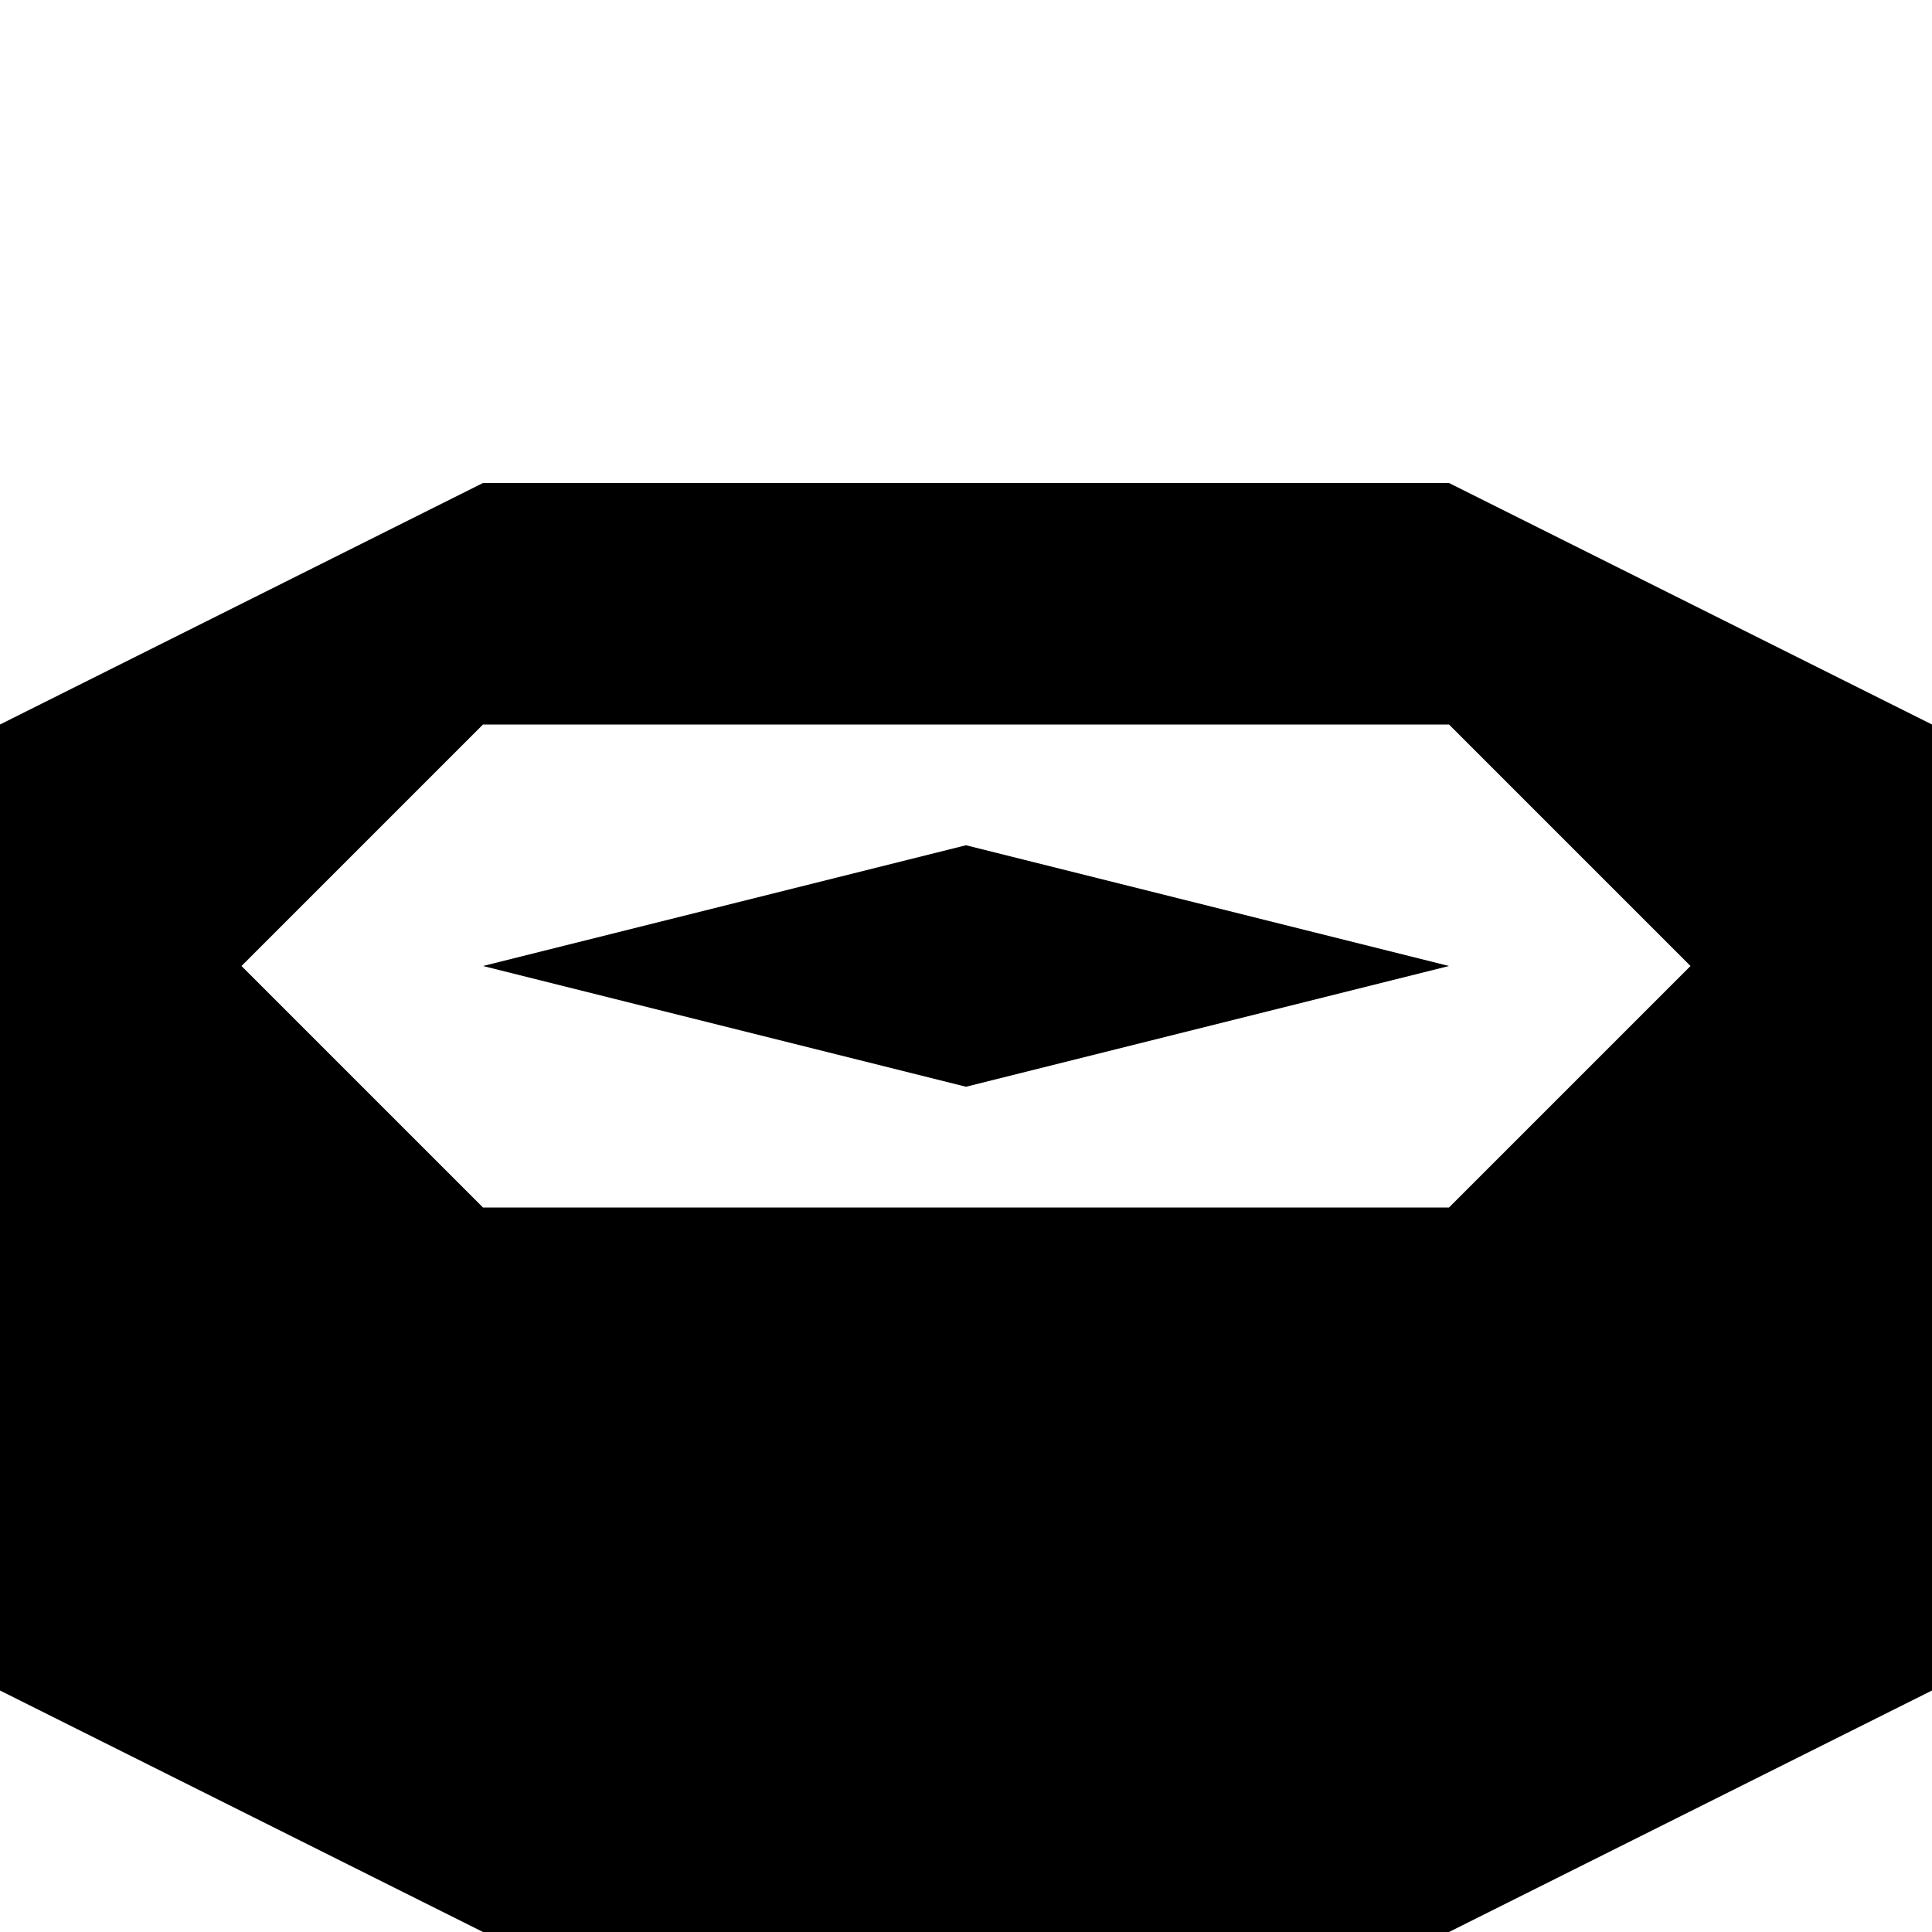
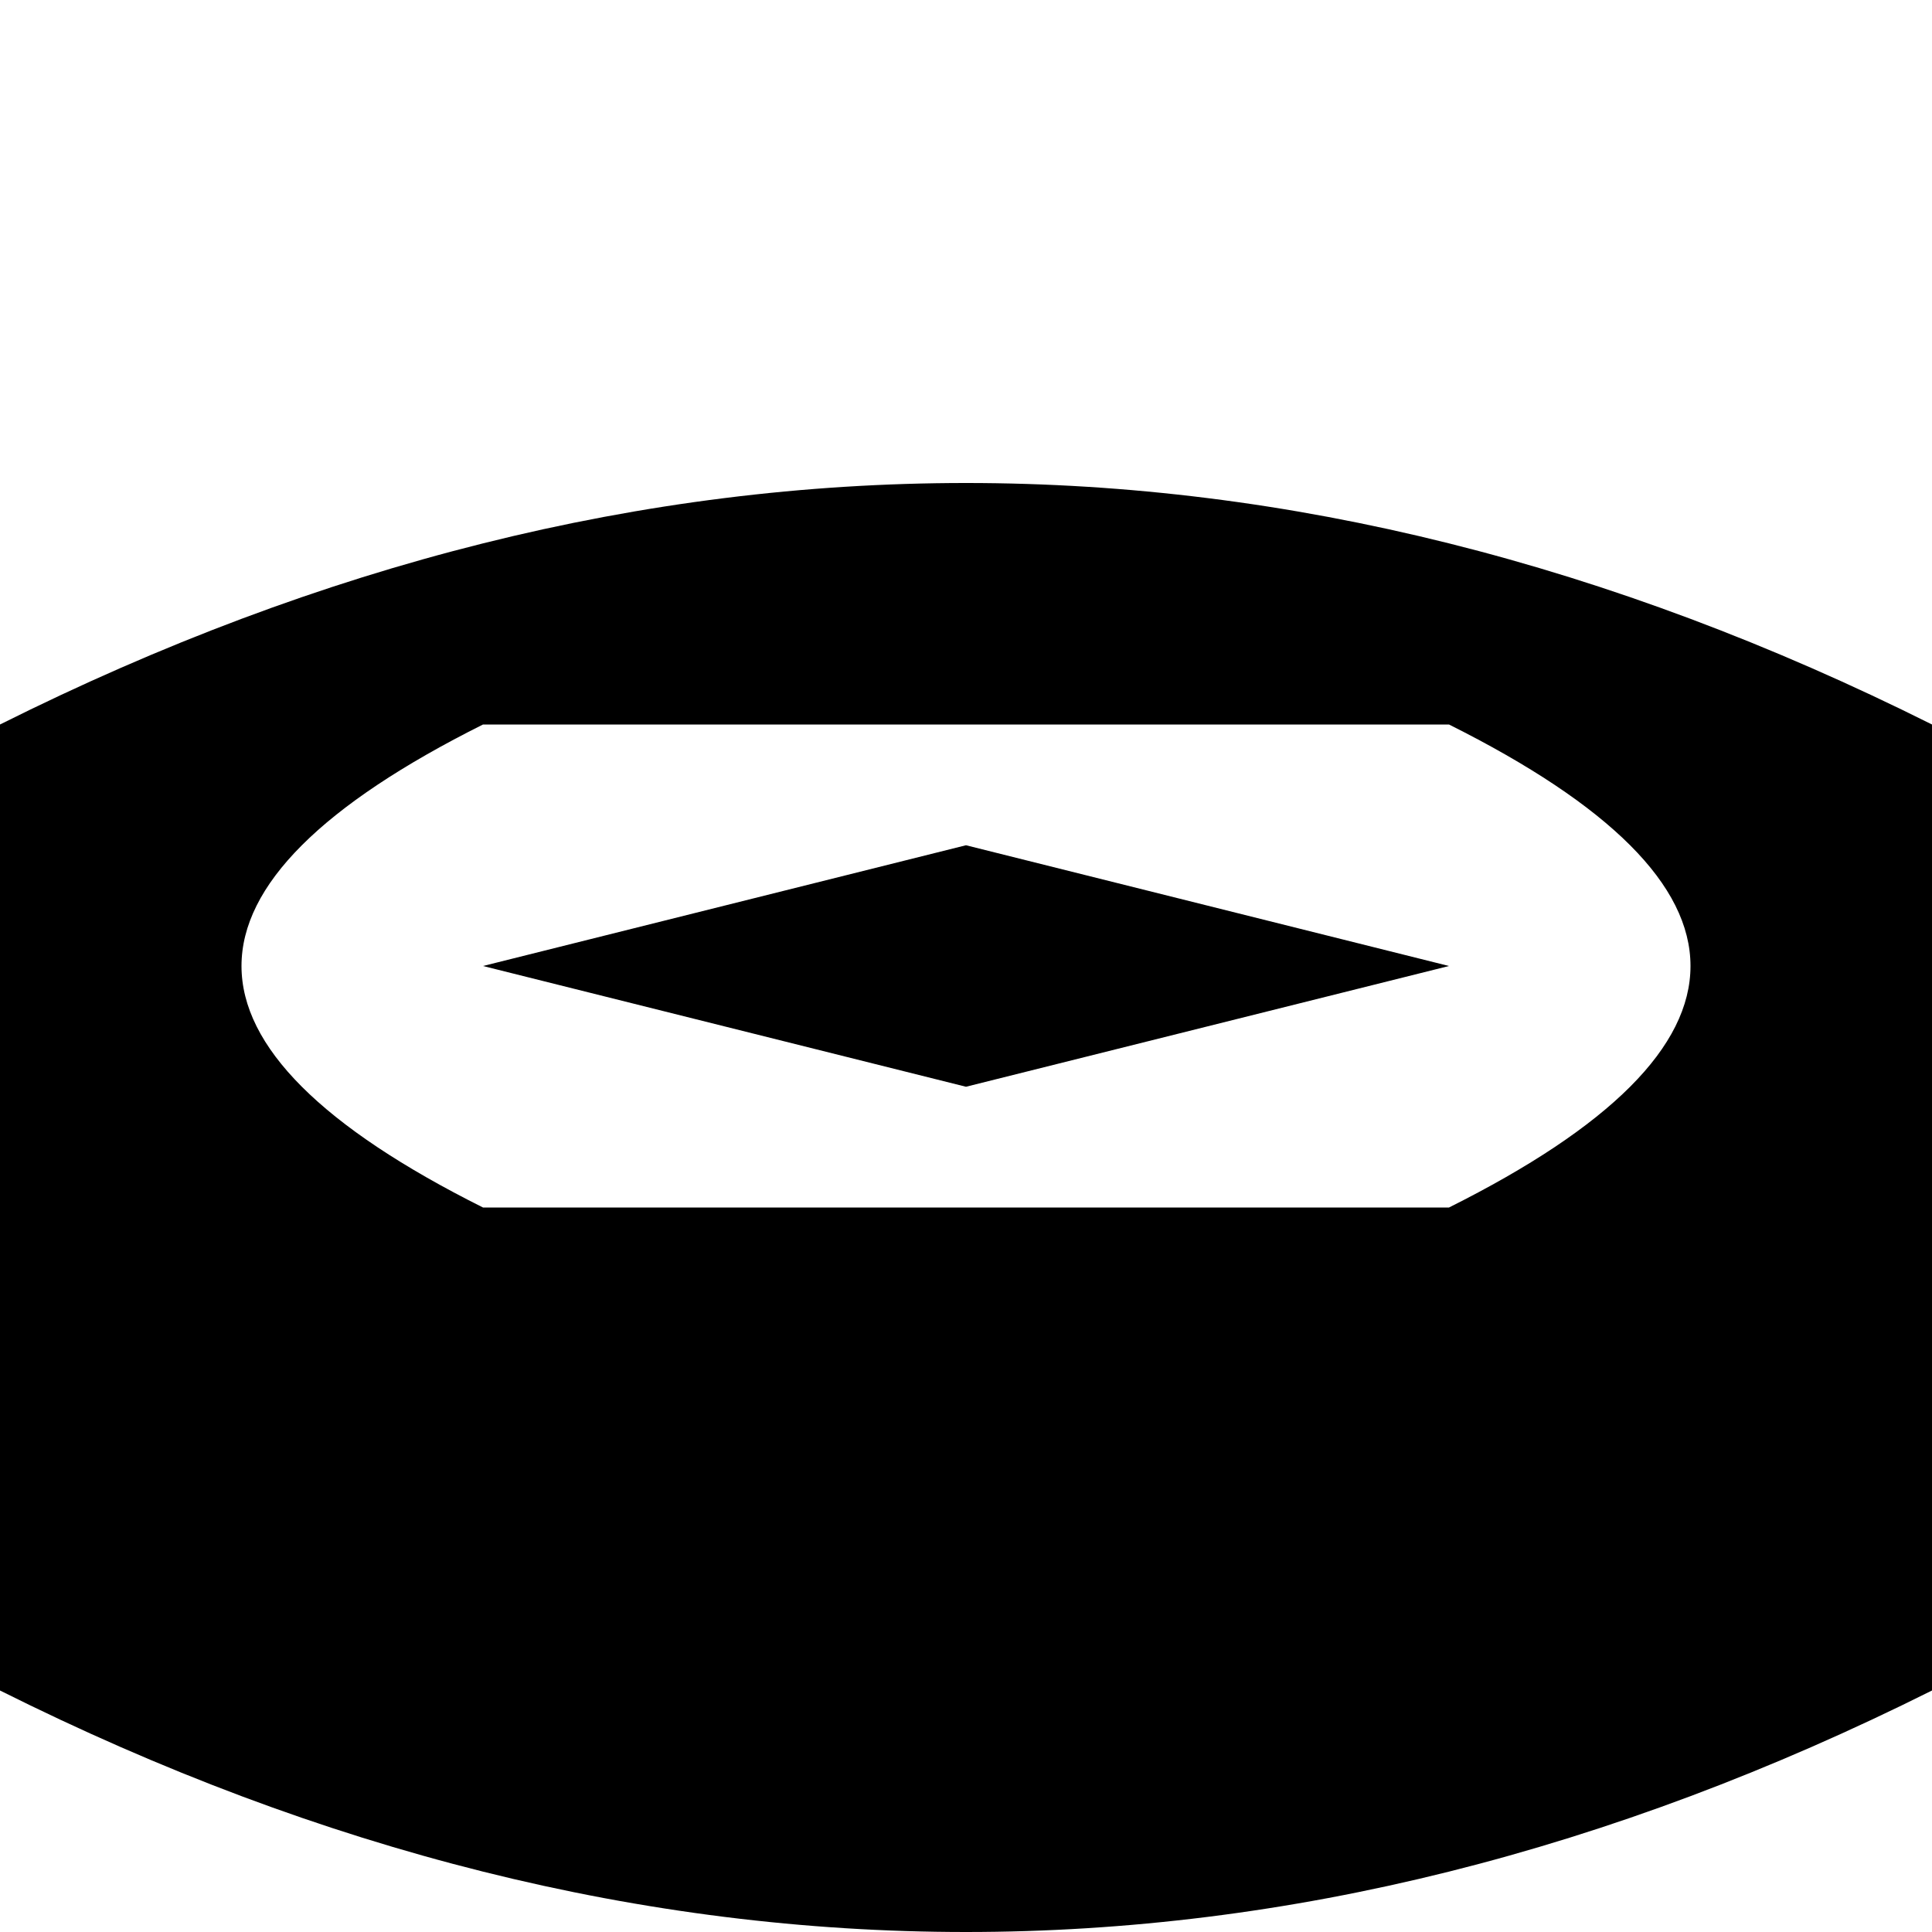
<svg xmlns="http://www.w3.org/2000/svg" viewBox="0 0 8 8">
-   <path d="M4,4.5L2,4L4,3.5L6,4M2,3L1,4L2,5L6,5L7,4L6,3M6,8L2,8L0,7L0,3L2,2L6,2L8,3L8,7" />
+   <path d="M4,4.5L2,4L4,3.5L6,4M2,3Q0,4,2,5L6,5Q8,4,6,3M8,7Q4,9,0,7L0,3Q4,1,8,3" />
</svg>
